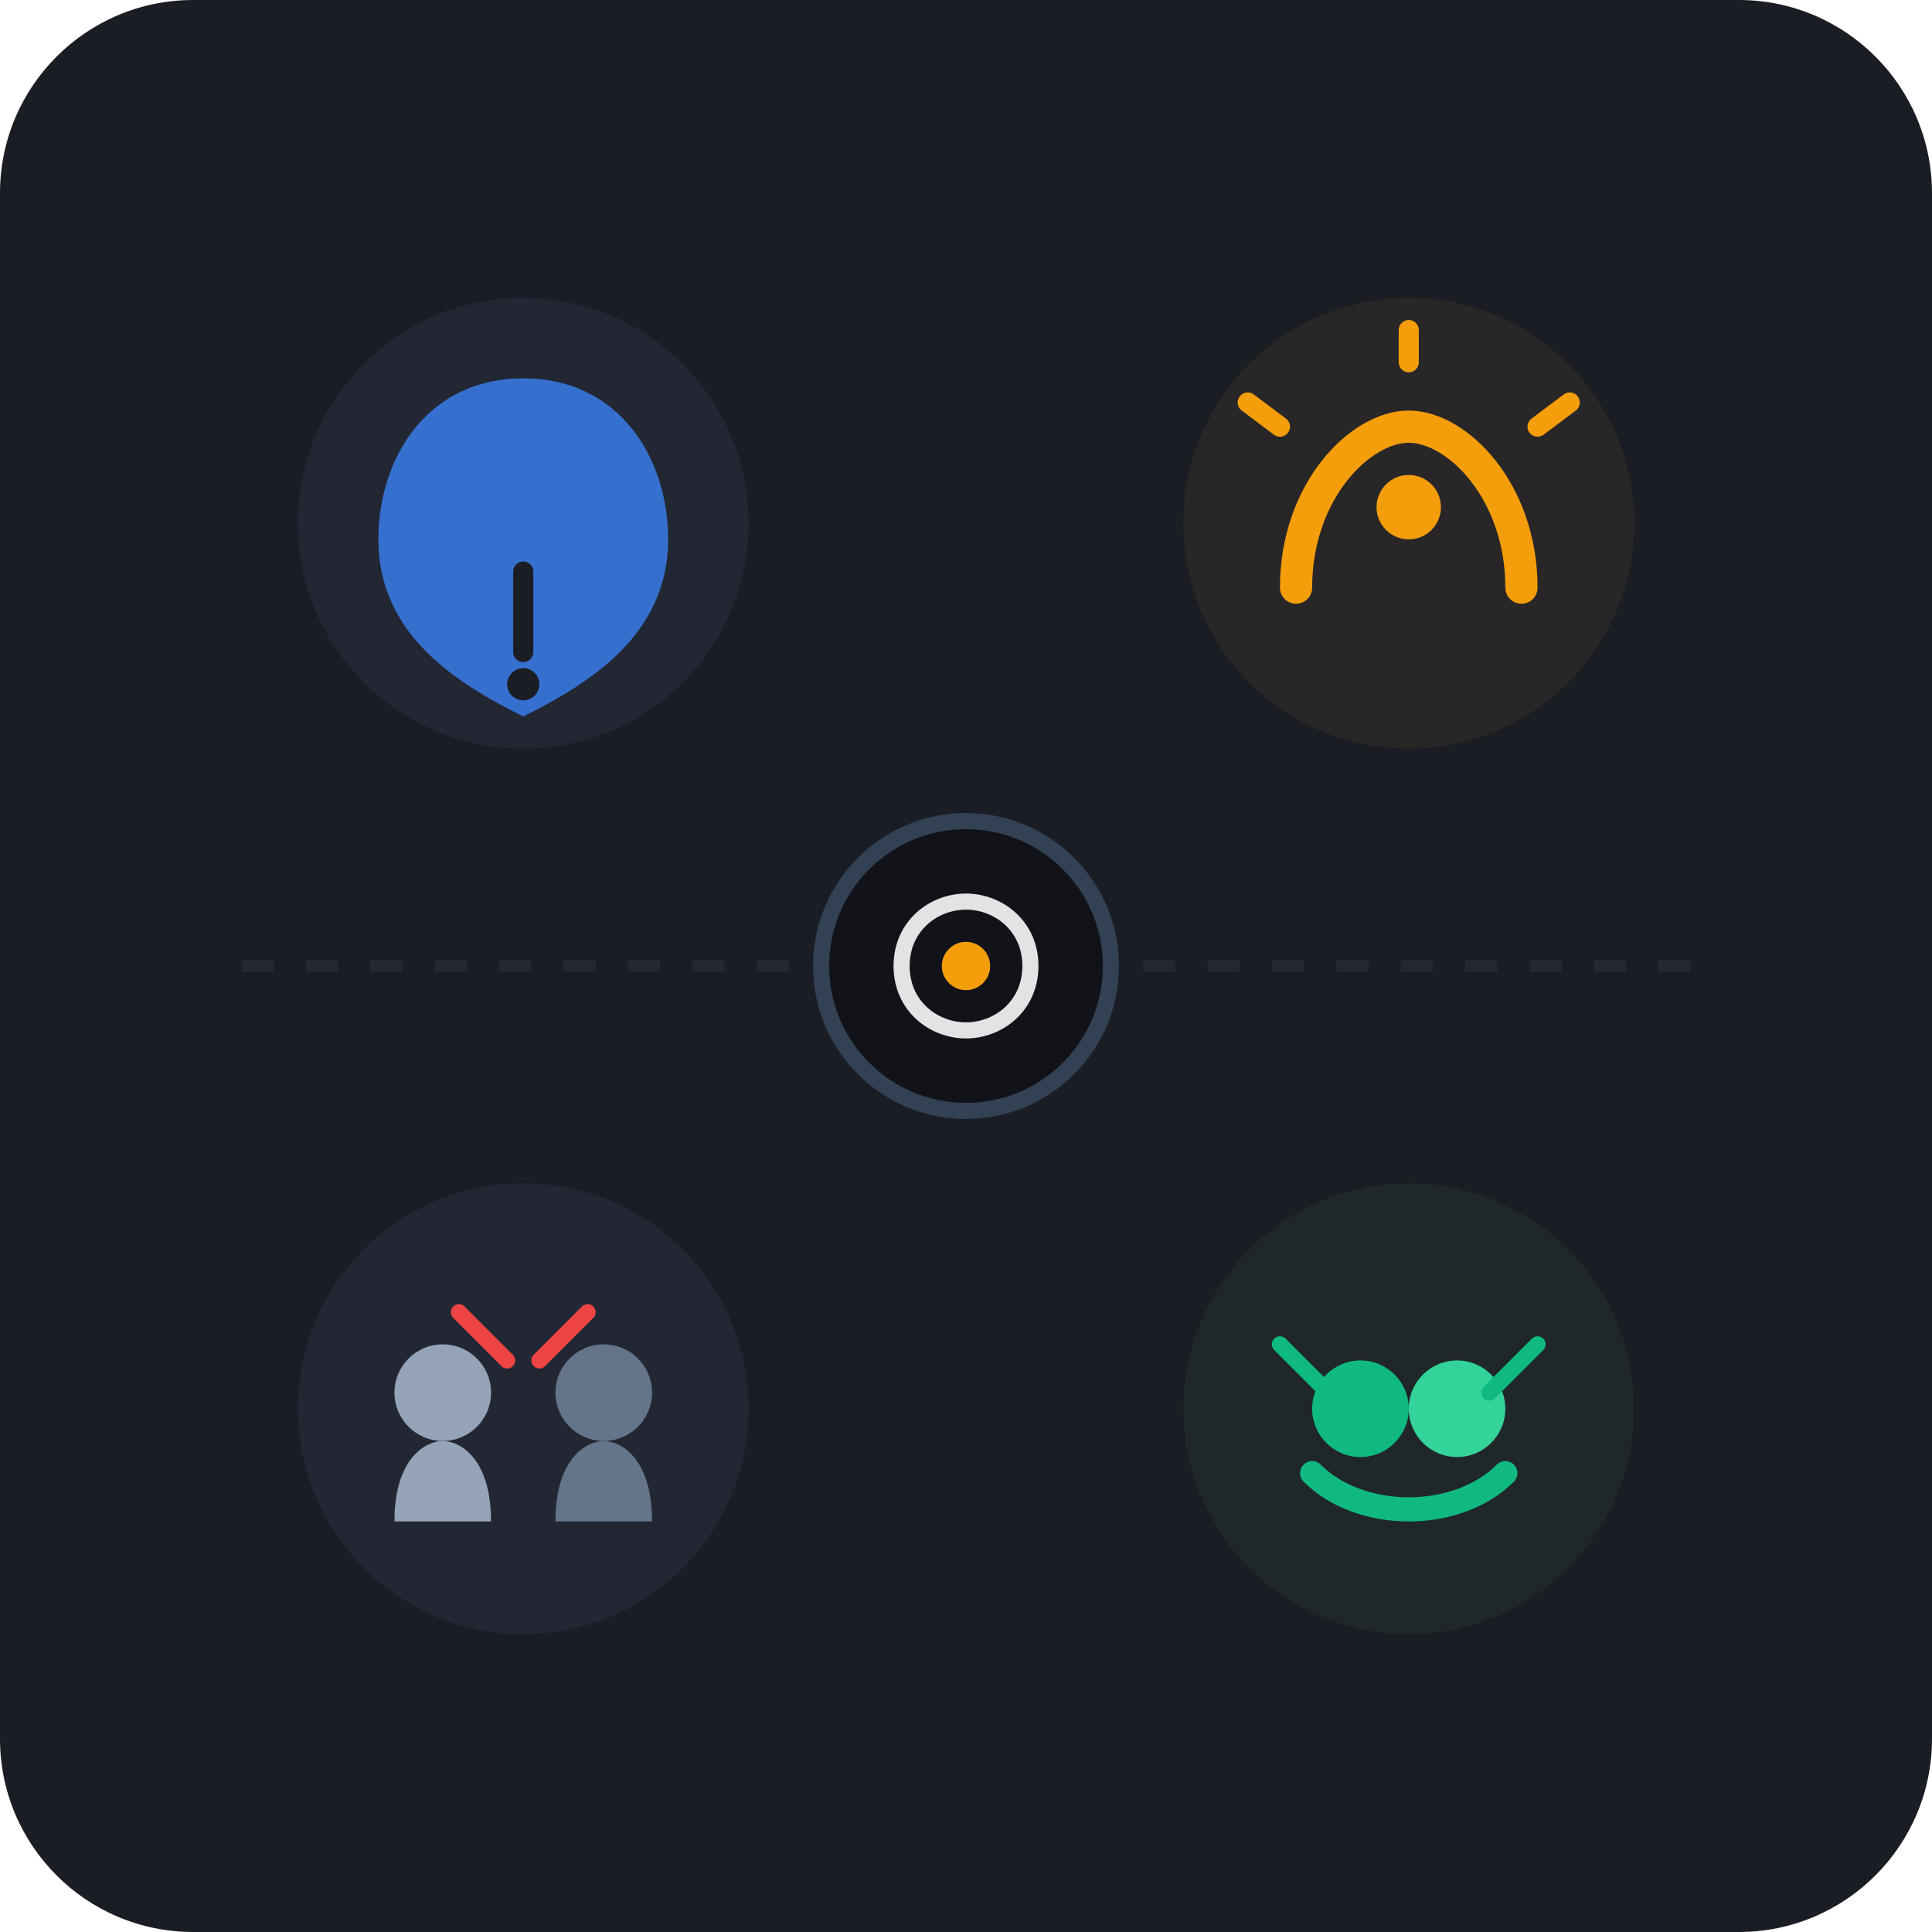
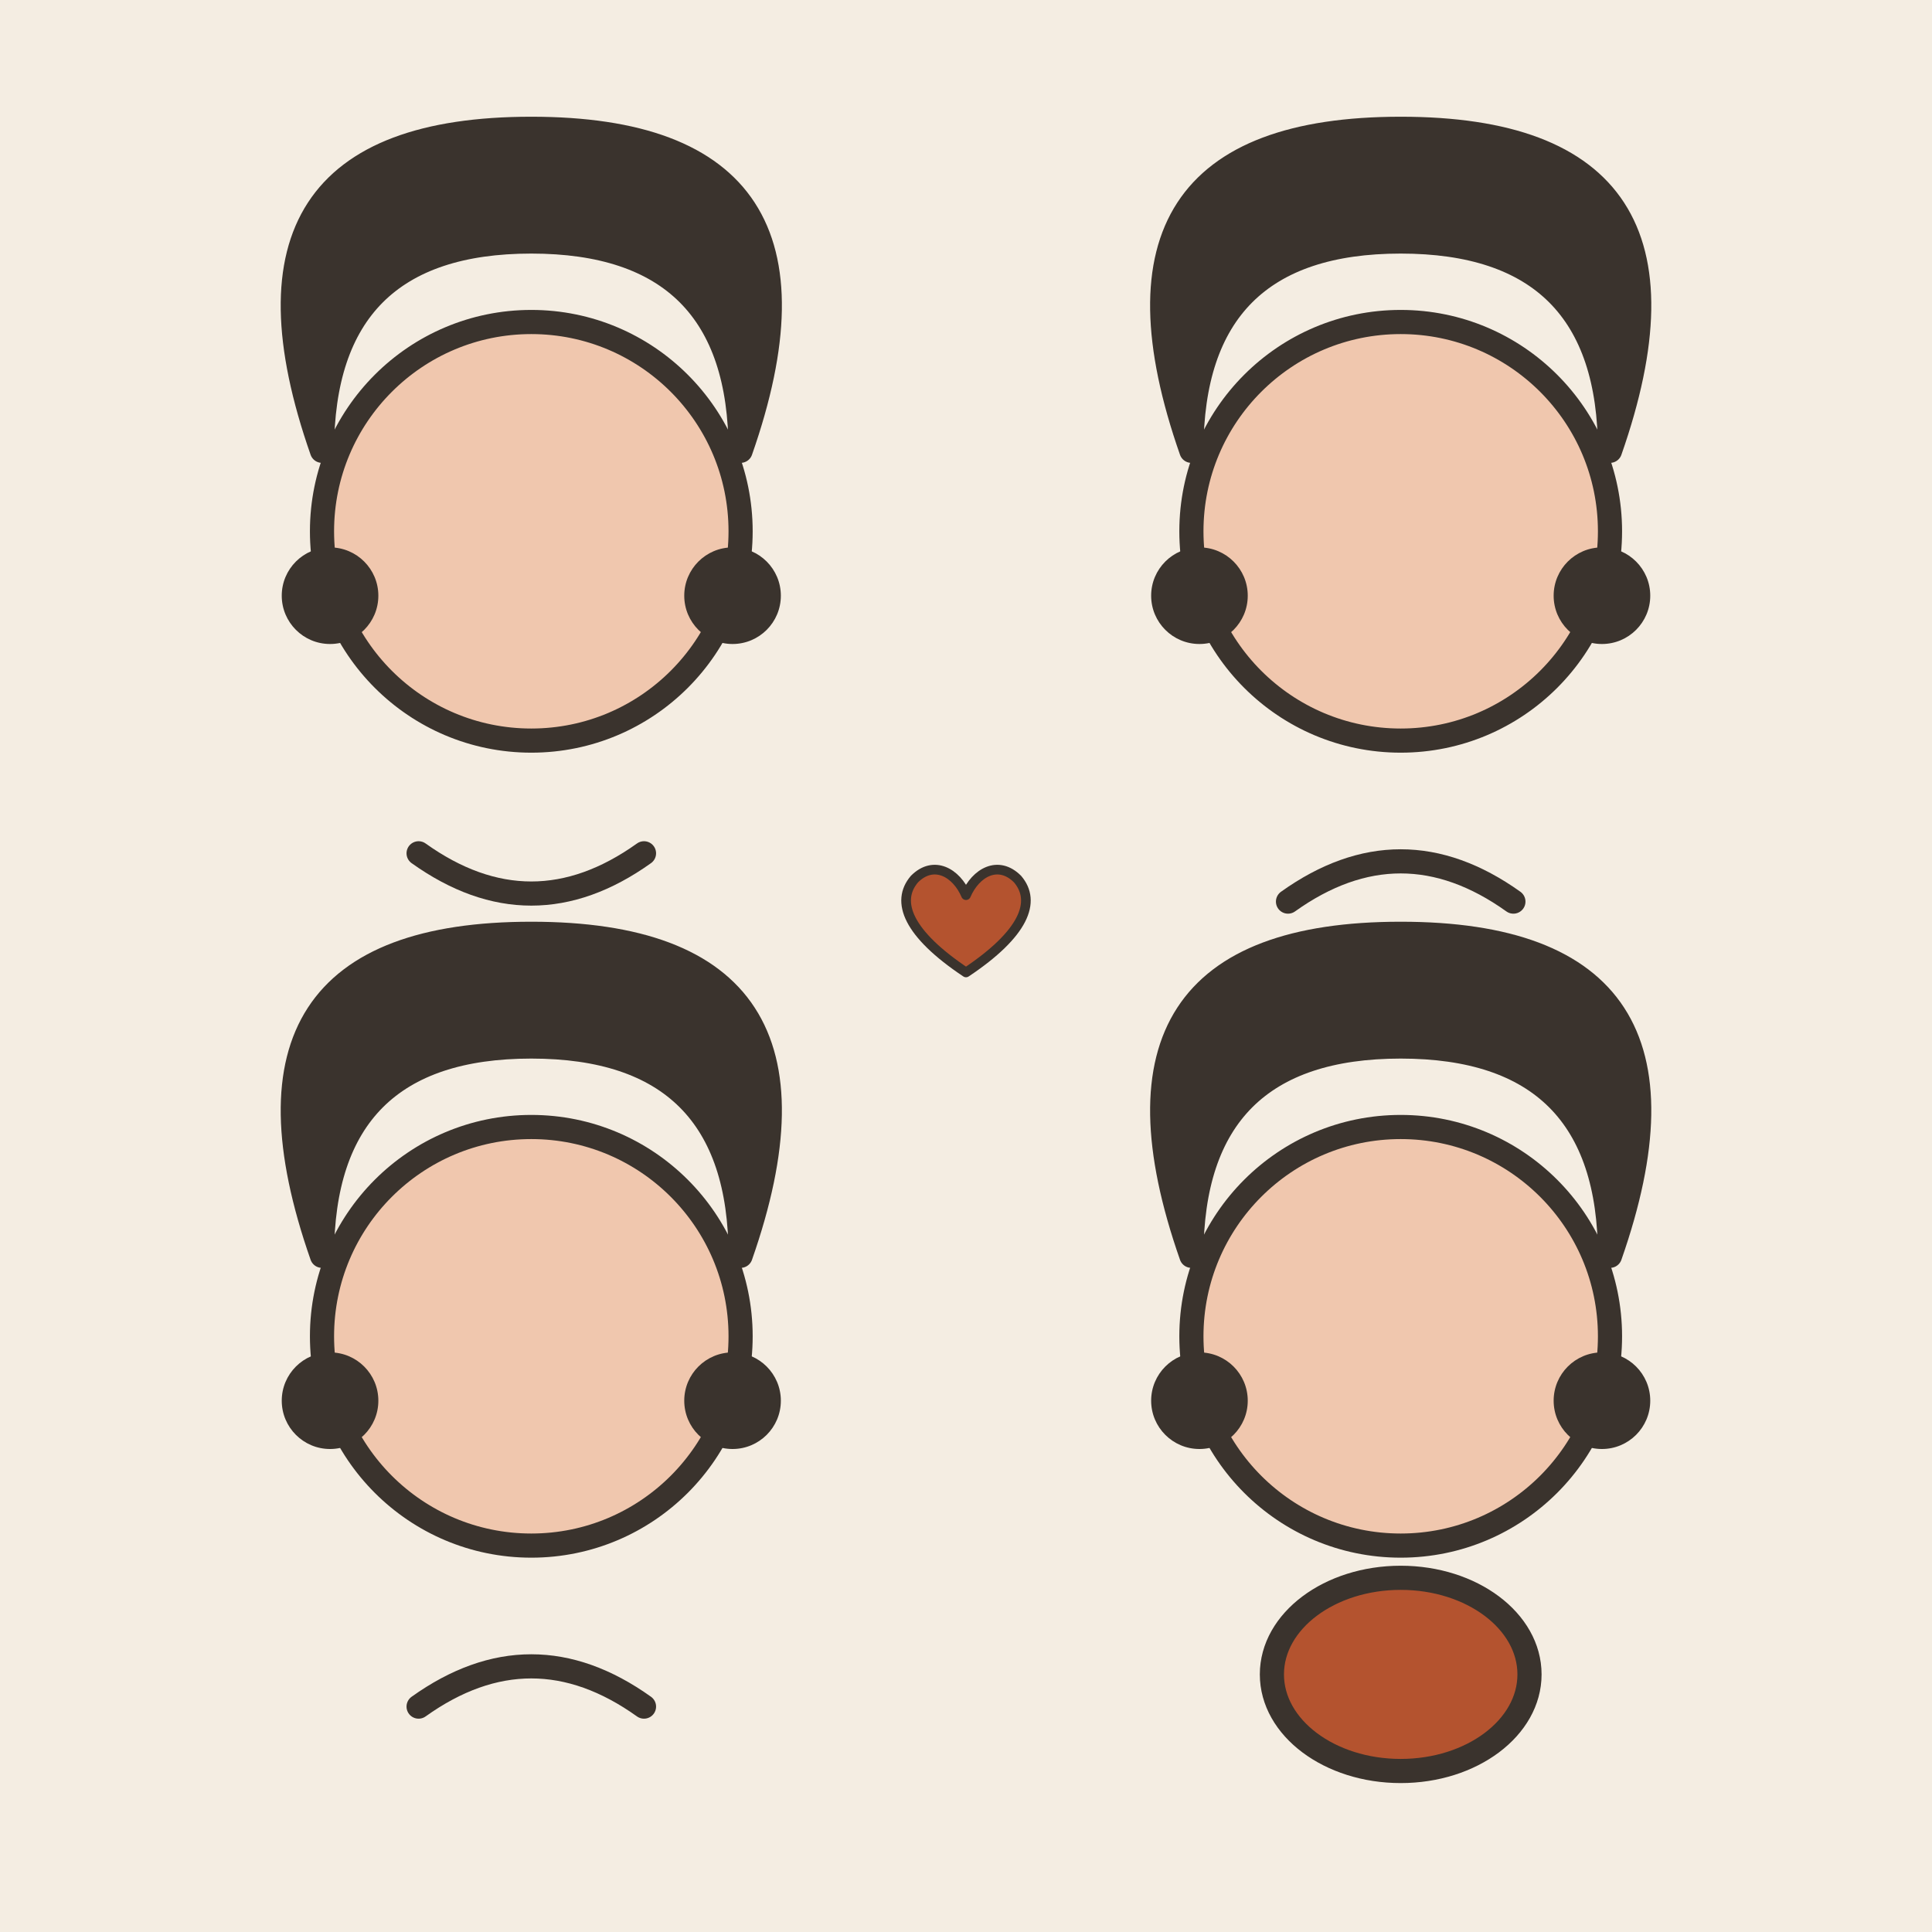
- <svg xmlns="http://www.w3.org/2000/svg" width="240" height="240" viewBox="0 0 240 240">
-   <rect width="240" height="240" rx="24" fill="#1A1D24" />
-   <line x1="30" y1="120" x2="210" y2="120" stroke="#2A2F3D" stroke-width="1.5" stroke-dasharray="4 4" opacity="0.6" />
-   <g transform="translate(65, 65)">
-     <circle cx="0" cy="0" r="28" fill="#2D3748" opacity="0.4" />
-     <path d="M 0 -18 C -12 -18 -18 -8 -18 2 C -18 14 -8 20 0 24 C 8 20 18 14 18 2 C 18 -8 12 -18 0 -18 Z" fill="#3B82F6" opacity="0.8" />
-     <path d="M 0 6 L 0 16" stroke="#1A1D24" stroke-width="2.5" stroke-linecap="round" />
-     <circle cx="0" cy="20" r="2" fill="#1A1D24" />
+ <svg xmlns="http://www.w3.org/2000/svg" viewBox="0 0 240 240" data-style="editorial">
+   <rect width="240" height="240" fill="#F4EDE2" />
+   <g transform="translate(66 66)">
+     <circle cx="0" cy="0" r="26" fill="#F0C7AE" stroke="#3A332D" stroke-width="3" stroke-linecap="round" stroke-linejoin="round" />
+     <path d="M-26 -10Q-26 -36 0 -36Q26 -36 26 -10Q40 -50 0 -50Q-40 -50 -26 -10Z" fill="#3A332D" stroke="#3A332D" stroke-width="3" stroke-linecap="round" stroke-linejoin="round" />
+     <circle cx="-25" cy="8" r="6" fill="#3A332D" />
+     <circle cx="25" cy="8" r="6" fill="#3A332D" />
+     <path d="M-14 40Q0 50 14 40" fill="none" stroke="#3A332D" stroke-width="3" stroke-linecap="round" stroke-linejoin="round" />
  </g>
-   <g transform="translate(175, 65)">
-     <circle cx="0" cy="0" r="28" fill="#3D352A" opacity="0.4" />
-     <path d="M -14 8 C -14 -4 -6 -12 0 -12 C 6 -12 14 -4 14 8" fill="none" stroke="#F59E0B" stroke-width="4" stroke-linecap="round" />
-     <circle cx="0" cy="-2" r="4" fill="#F59E0B" />
-     <line x1="0" y1="-20" x2="0" y2="-24" stroke="#F59E0B" stroke-width="2.5" stroke-linecap="round" />
-     <line x1="-16" y1="-12" x2="-20" y2="-15" stroke="#F59E0B" stroke-width="2.5" stroke-linecap="round" />
-     <line x1="16" y1="-12" x2="20" y2="-15" stroke="#F59E0B" stroke-width="2.5" stroke-linecap="round" />
+   <g transform="translate(174 66)">
+     <circle cx="0" cy="0" r="26" fill="#F0C7AE" stroke="#3A332D" stroke-width="3" stroke-linecap="round" stroke-linejoin="round" />
+     <path d="M-26 -10Q-26 -36 0 -36Q26 -36 26 -10Q40 -50 0 -50Q-40 -50 -26 -10Z" fill="#3A332D" stroke="#3A332D" stroke-width="3" stroke-linecap="round" stroke-linejoin="round" />
+     <circle cx="-25" cy="8" r="6" fill="#3A332D" />
+     <circle cx="25" cy="8" r="6" fill="#3A332D" />
+     <path d="M-14 46Q0 36 14 46" fill="none" stroke="#3A332D" stroke-width="3" stroke-linecap="round" stroke-linejoin="round" />
  </g>
-   <g transform="translate(65, 175)">
-     <circle cx="0" cy="0" r="28" fill="#2D3748" opacity="0.4" />
-     <circle cx="-10" cy="-2" r="6" fill="#94A3B8" />
-     <path d="M -16 14 C -16 6 -12 4 -10 4 C -8 4 -4 6 -4 14" fill="#94A3B8" />
-     <circle cx="10" cy="-2" r="6" fill="#64748B" />
-     <path d="M 4 14 C 4 6 8 4 10 4 C 12 4 16 6 16 14" fill="#64748B" />
-     <path d="M -2 -6 L -8 -12" stroke="#EF4444" stroke-width="2" stroke-linecap="round" />
-     <path d="M 2 -6 L 8 -12" stroke="#EF4444" stroke-width="2" stroke-linecap="round" />
+   <g transform="translate(66 166)">
+     <circle cx="0" cy="0" r="26" fill="#F0C7AE" stroke="#3A332D" stroke-width="3" stroke-linecap="round" stroke-linejoin="round" />
+     <path d="M-26 -10Q-26 -36 0 -36Q26 -36 26 -10Q40 -50 0 -50Q-40 -50 -26 -10Z" fill="#3A332D" stroke="#3A332D" stroke-width="3" stroke-linecap="round" stroke-linejoin="round" />
+     <circle cx="-25" cy="8" r="6" fill="#3A332D" />
+     <circle cx="25" cy="8" r="6" fill="#3A332D" />
+     <path d="M-14 46Q0 36 14 46" fill="none" stroke="#3A332D" stroke-width="3" stroke-linecap="round" stroke-linejoin="round" />
  </g>
-   <g transform="translate(175, 175)">
-     <circle cx="0" cy="0" r="28" fill="#263832" opacity="0.4" />
-     <circle cx="-6" cy="0" r="6" fill="#10B981" />
-     <circle cx="6" cy="0" r="6" fill="#34D399" />
-     <path d="M -12 8 C -6 14 6 14 12 8" fill="none" stroke="#10B981" stroke-width="3" stroke-linecap="round" />
-     <path d="M -16 -8 L -10 -2" stroke="#10B981" stroke-width="2" stroke-linecap="round" />
-     <path d="M 16 -8 L 10 -2" stroke="#10B981" stroke-width="2" stroke-linecap="round" />
+   <g transform="translate(174 166)">
+     <circle cx="0" cy="0" r="26" fill="#F0C7AE" stroke="#3A332D" stroke-width="3" stroke-linecap="round" stroke-linejoin="round" />
+     <path d="M-26 -10Q-26 -36 0 -36Q26 -36 26 -10Q40 -50 0 -50Q-40 -50 -26 -10Z" fill="#3A332D" stroke="#3A332D" stroke-width="3" stroke-linecap="round" stroke-linejoin="round" />
+     <circle cx="-25" cy="8" r="6" fill="#3A332D" />
+     <circle cx="25" cy="8" r="6" fill="#3A332D" />
+     <ellipse cx="0" cy="42" rx="16" ry="12" fill="#B4532F" stroke="#3A332D" stroke-width="3" stroke-linecap="round" stroke-linejoin="round" />
  </g>
-   <circle cx="120" cy="120" r="18" fill="#111318" stroke="#334155" stroke-width="2" />
-   <path d="M 112 120 C 112 115 116 112 120 112 C 124 112 128 115 128 120 C 128 125 124 128 120 128 C 116 128 112 125 112 120 Z" fill="none" stroke="#F8FAFC" stroke-width="2" opacity="0.9" />
-   <circle cx="120" cy="120" r="3" fill="#F59E0B" />
+   <g transform="translate(120 116) scale(0.4 0.4)">
+     <path d="M0 12C-18 0 -22 -10 -16 -17C-10 -23 -3 -19 0 -12C3 -19 10 -23 16 -17C22 -10 18 0 0 12Z" fill="#B4532F" stroke="#3A332D" stroke-width="3" stroke-linecap="round" stroke-linejoin="round" />
+   </g>
</svg>
